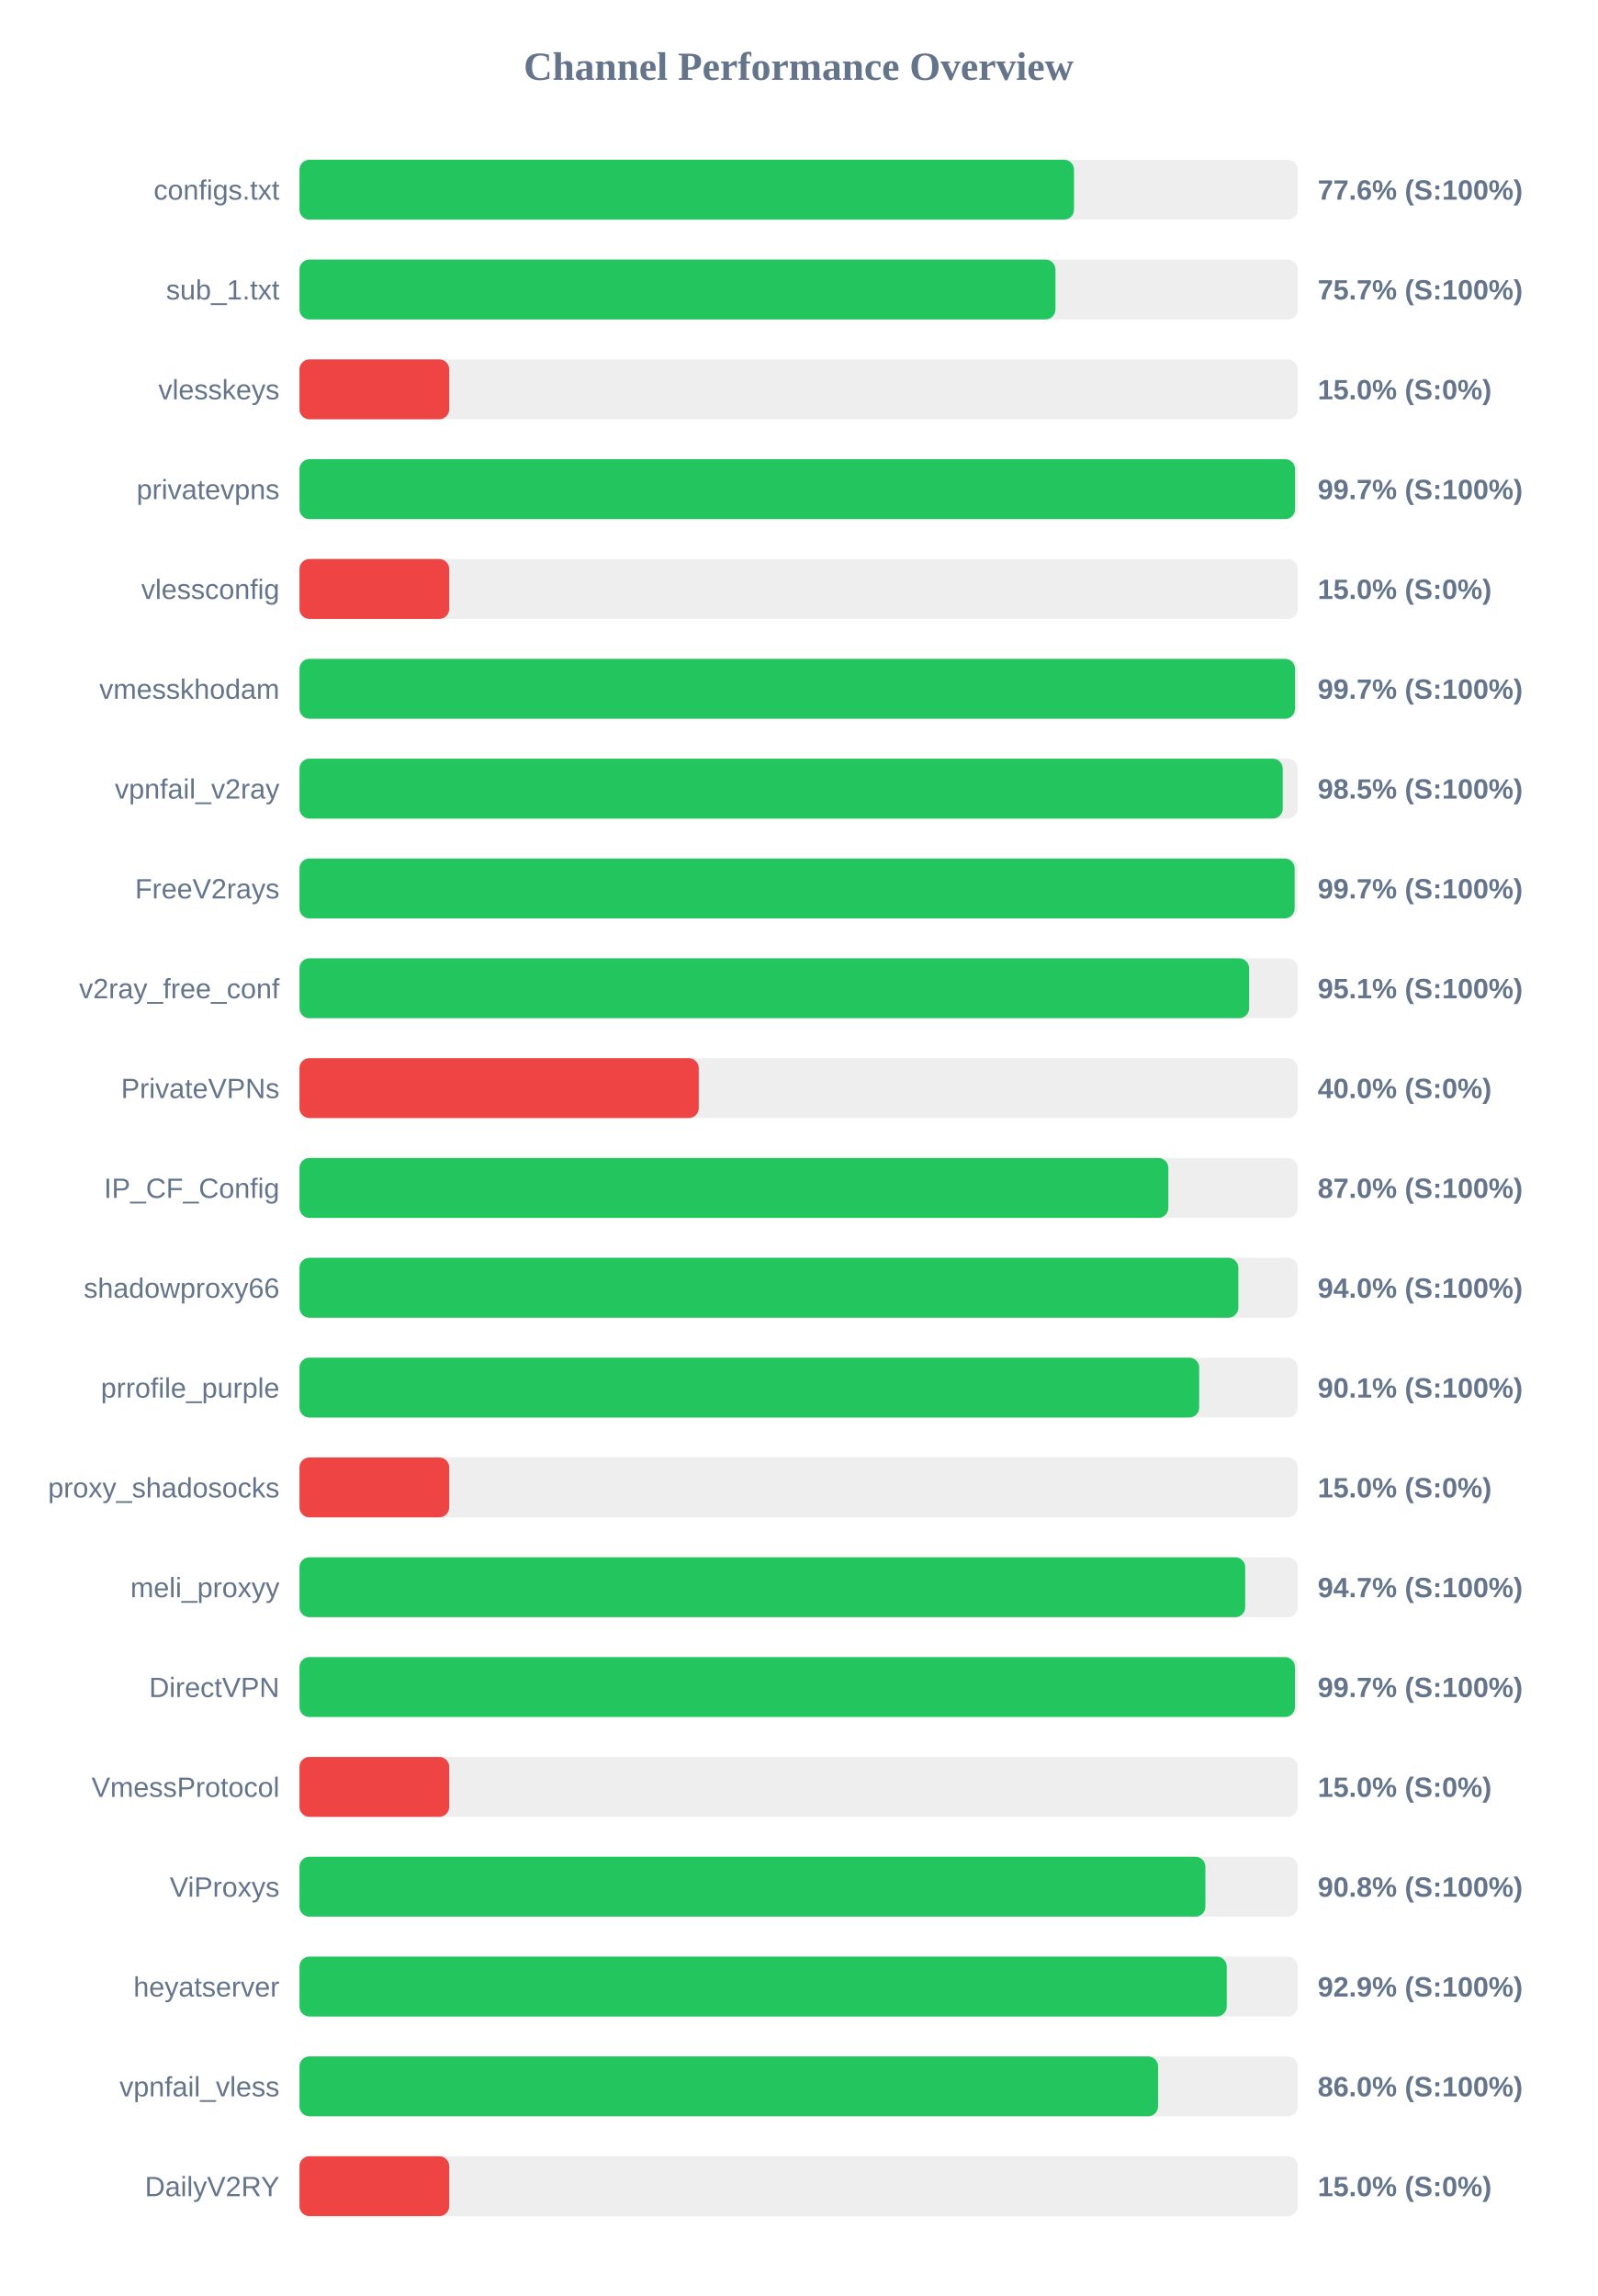
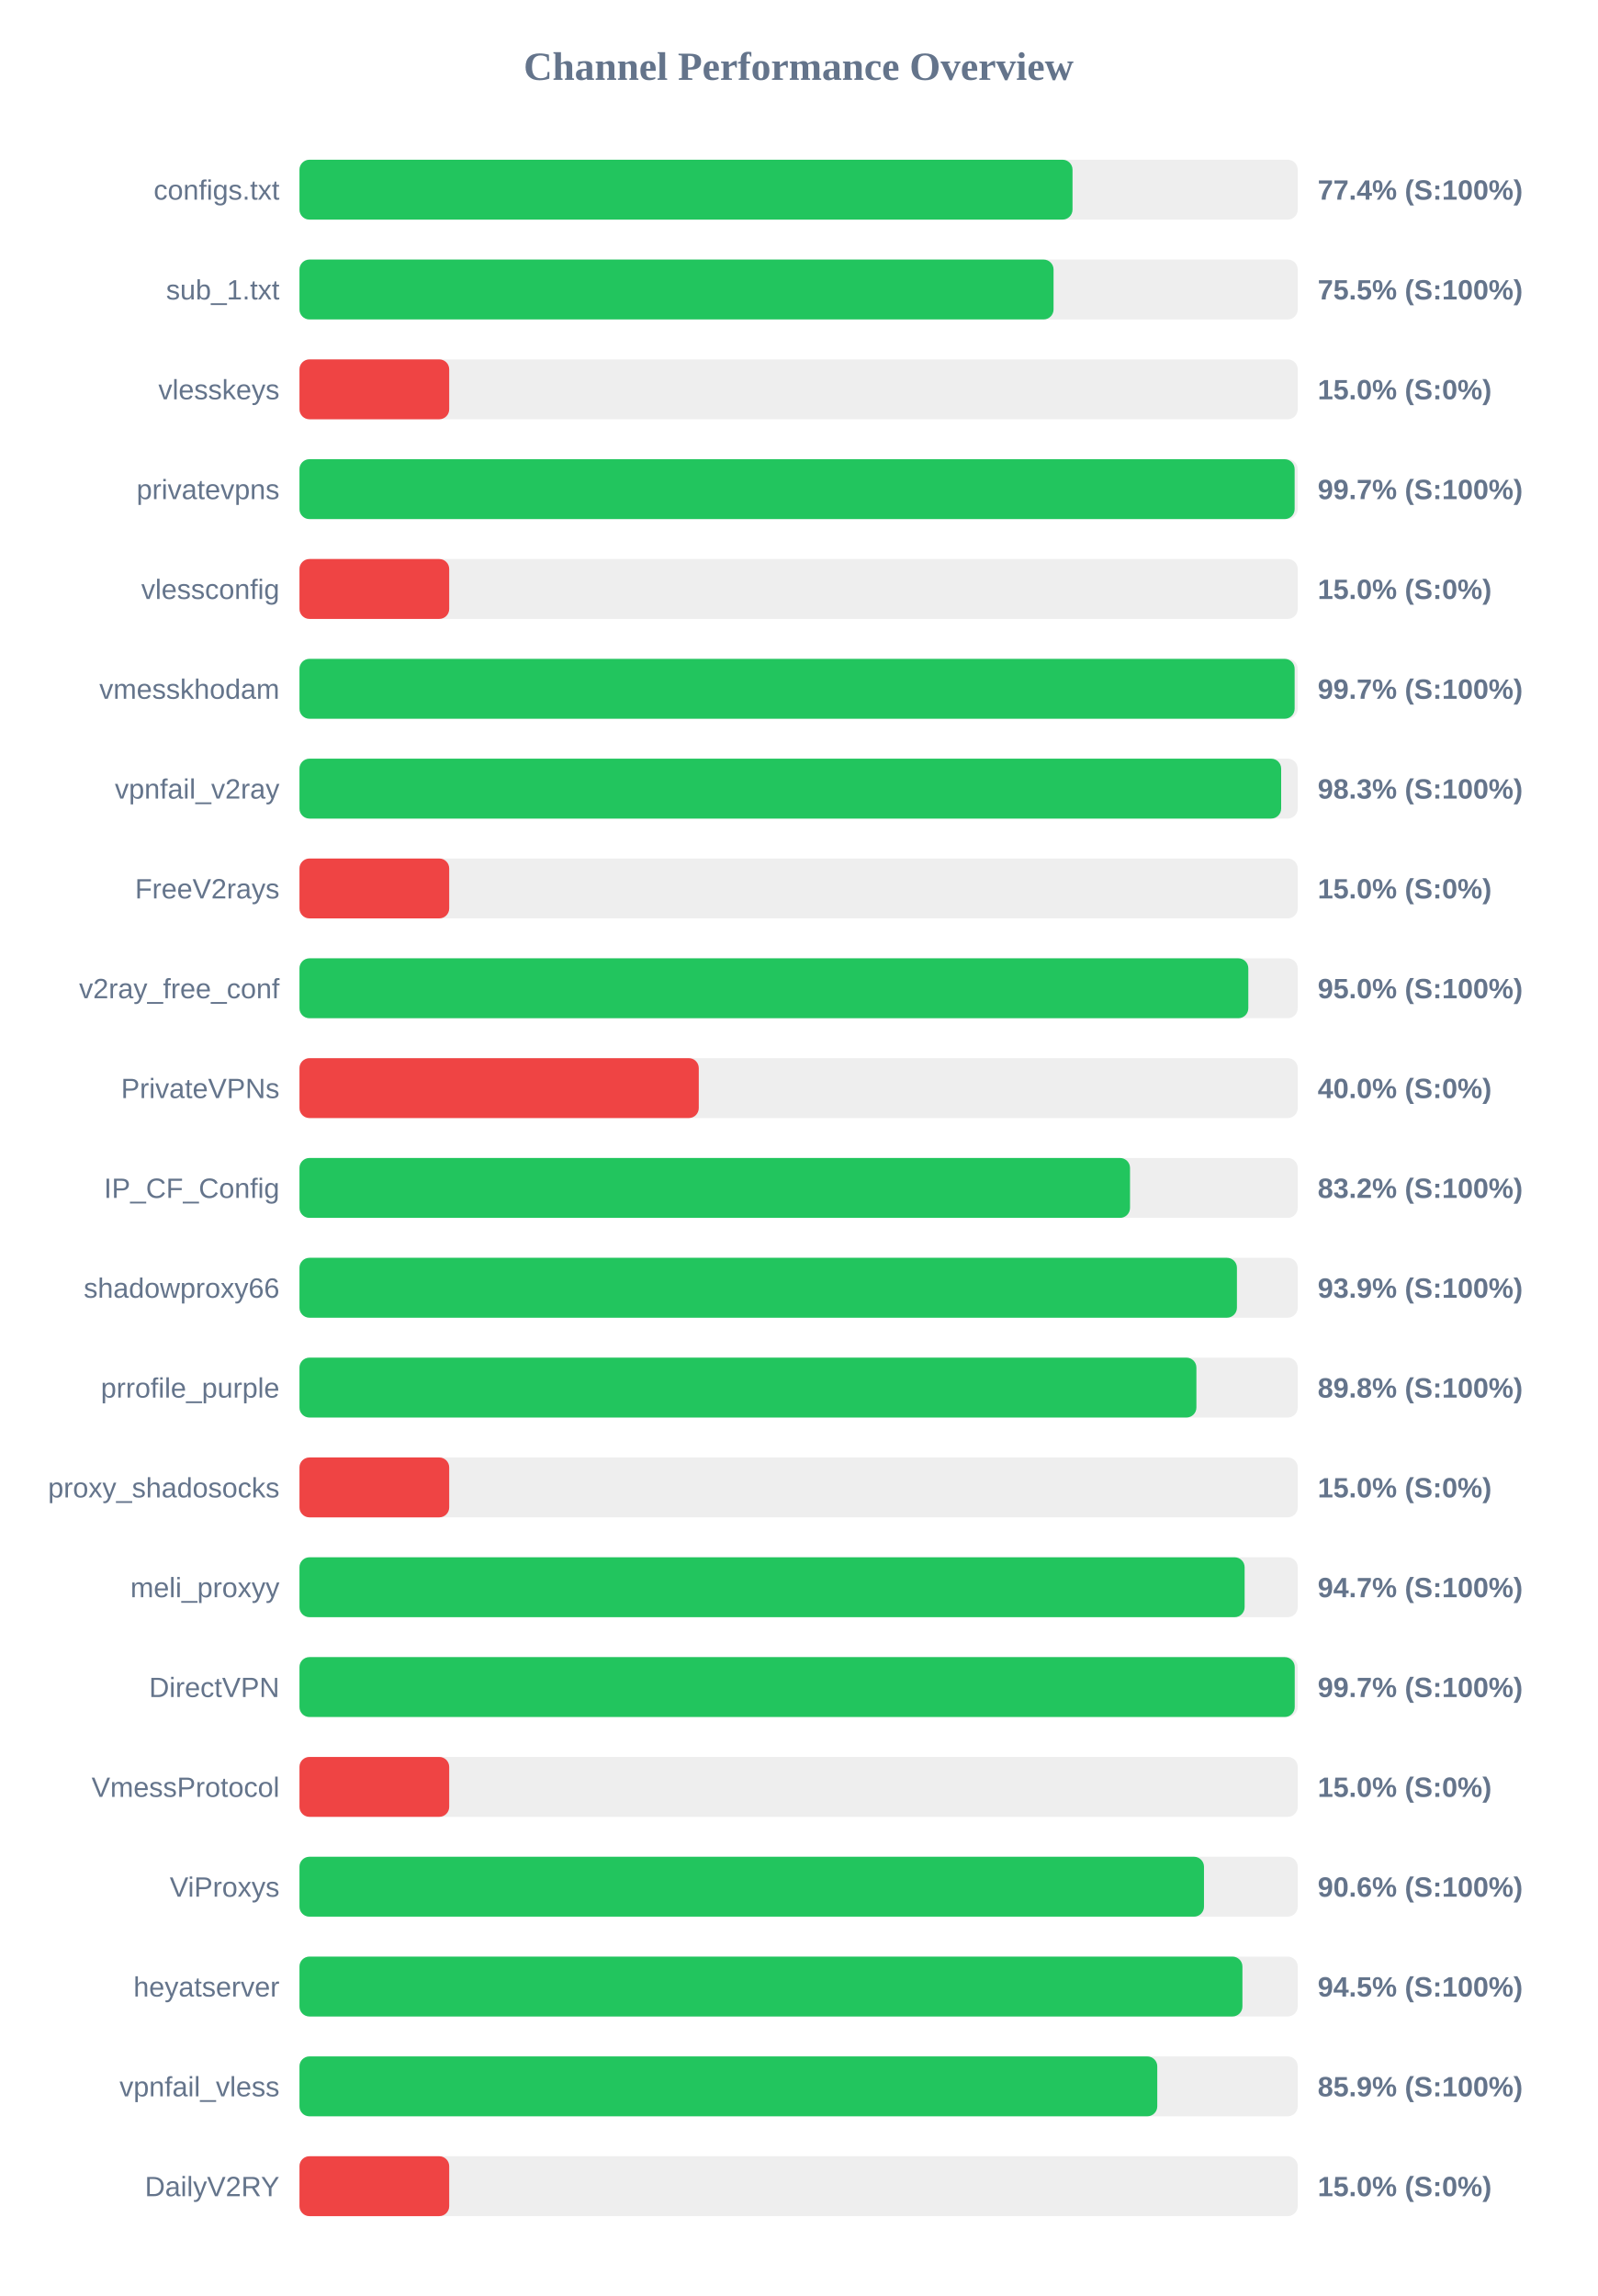
<svg xmlns="http://www.w3.org/2000/svg" width="800" height="1150" version="1.1">
  <style>
        .row { font: 14px Arial; fill: #64748b; }
        .score { font: bold 14px Arial; fill: #64748b; }
    </style>
  <text x="400" y="40" text-anchor="middle" font-size="20px" font-weight="bold" fill="#64748b">Channel Performance Overview</text>
  <rect x="150" y="80" width="500" height="30" fill="#eee" rx="5" />
-   <rect x="150" y="80" width="387.95" height="30" fill="#22c55e" rx="5" />
+   <rect x="150" y="80" width="387.2" height="30" fill="#22c55e" rx="5" />
  <text x="140" y="100" text-anchor="end" class="row">configs.txt</text>
-   <text x="660" y="100" text-anchor="start" class="score">77.6% (S:100%)</text>
+   <text x="660" y="100" text-anchor="start" class="score">77.4% (S:100%)</text>
  <rect x="150" y="130" width="500" height="30" fill="#eee" rx="5" />
-   <rect x="150" y="130" width="378.65" height="30" fill="#22c55e" rx="5" />
+   <rect x="150" y="130" width="377.7" height="30" fill="#22c55e" rx="5" />
  <text x="140" y="150" text-anchor="end" class="row">sub_1.txt</text>
-   <text x="660" y="150" text-anchor="start" class="score">75.7% (S:100%)</text>
+   <text x="660" y="150" text-anchor="start" class="score">75.5% (S:100%)</text>
  <rect x="150" y="180" width="500" height="30" fill="#eee" rx="5" />
  <rect x="150" y="180" width="75.0" height="30" fill="#ef4444" rx="5" />
  <text x="140" y="200" text-anchor="end" class="row">vlesskeys</text>
  <text x="660" y="200" text-anchor="start" class="score">15.0% (S:0%)</text>
  <rect x="150" y="230" width="500" height="30" fill="#eee" rx="5" />
-   <rect x="150" y="230" width="498.65" height="30" fill="#22c55e" rx="5" />
+   <rect x="150" y="230" width="498.45" height="30" fill="#22c55e" rx="5" />
  <text x="140" y="250" text-anchor="end" class="row">privatevpns</text>
  <text x="660" y="250" text-anchor="start" class="score">99.7% (S:100%)</text>
  <rect x="150" y="280" width="500" height="30" fill="#eee" rx="5" />
  <rect x="150" y="280" width="75.0" height="30" fill="#ef4444" rx="5" />
  <text x="140" y="300" text-anchor="end" class="row">vlessconfig</text>
  <text x="660" y="300" text-anchor="start" class="score">15.0% (S:0%)</text>
  <rect x="150" y="330" width="500" height="30" fill="#eee" rx="5" />
-   <rect x="150" y="330" width="498.65" height="30" fill="#22c55e" rx="5" />
+   <rect x="150" y="330" width="498.45" height="30" fill="#22c55e" rx="5" />
  <text x="140" y="350" text-anchor="end" class="row">vmesskhodam</text>
  <text x="660" y="350" text-anchor="start" class="score">99.7% (S:100%)</text>
  <rect x="150" y="380" width="500" height="30" fill="#eee" rx="5" />
-   <rect x="150" y="380" width="492.5" height="30" fill="#22c55e" rx="5" />
+   <rect x="150" y="380" width="491.7" height="30" fill="#22c55e" rx="5" />
  <text x="140" y="400" text-anchor="end" class="row">vpnfail_v2ray</text>
-   <text x="660" y="400" text-anchor="start" class="score">98.5% (S:100%)</text>
+   <text x="660" y="400" text-anchor="start" class="score">98.3% (S:100%)</text>
  <rect x="150" y="430" width="500" height="30" fill="#eee" rx="5" />
-   <rect x="150" y="430" width="498.45" height="30" fill="#22c55e" rx="5" />
+   <rect x="150" y="430" width="75.0" height="30" fill="#ef4444" rx="5" />
  <text x="140" y="450" text-anchor="end" class="row">FreeV2rays</text>
-   <text x="660" y="450" text-anchor="start" class="score">99.7% (S:100%)</text>
+   <text x="660" y="450" text-anchor="start" class="score">15.0% (S:0%)</text>
  <rect x="150" y="480" width="500" height="30" fill="#eee" rx="5" />
-   <rect x="150" y="480" width="475.65" height="30" fill="#22c55e" rx="5" />
+   <rect x="150" y="480" width="475.25" height="30" fill="#22c55e" rx="5" />
  <text x="140" y="500" text-anchor="end" class="row">v2ray_free_conf</text>
-   <text x="660" y="500" text-anchor="start" class="score">95.1% (S:100%)</text>
+   <text x="660" y="500" text-anchor="start" class="score">95.0% (S:100%)</text>
  <rect x="150" y="530" width="500" height="30" fill="#eee" rx="5" />
  <rect x="150" y="530" width="200.0" height="30" fill="#ef4444" rx="5" />
  <text x="140" y="550" text-anchor="end" class="row">PrivateVPNs</text>
  <text x="660" y="550" text-anchor="start" class="score">40.0% (S:0%)</text>
  <rect x="150" y="580" width="500" height="30" fill="#eee" rx="5" />
-   <rect x="150" y="580" width="435.2" height="30" fill="#22c55e" rx="5" />
+   <rect x="150" y="580" width="416.0" height="30" fill="#22c55e" rx="5" />
  <text x="140" y="600" text-anchor="end" class="row">IP_CF_Config</text>
-   <text x="660" y="600" text-anchor="start" class="score">87.0% (S:100%)</text>
+   <text x="660" y="600" text-anchor="start" class="score">83.2% (S:100%)</text>
  <rect x="150" y="630" width="500" height="30" fill="#eee" rx="5" />
-   <rect x="150" y="630" width="470.25" height="30" fill="#22c55e" rx="5" />
+   <rect x="150" y="630" width="469.55" height="30" fill="#22c55e" rx="5" />
  <text x="140" y="650" text-anchor="end" class="row">shadowproxy66</text>
-   <text x="660" y="650" text-anchor="start" class="score">94.0% (S:100%)</text>
+   <text x="660" y="650" text-anchor="start" class="score">93.9% (S:100%)</text>
  <rect x="150" y="680" width="500" height="30" fill="#eee" rx="5" />
-   <rect x="150" y="680" width="450.65" height="30" fill="#22c55e" rx="5" />
+   <rect x="150" y="680" width="449.25" height="30" fill="#22c55e" rx="5" />
  <text x="140" y="700" text-anchor="end" class="row">prrofile_purple</text>
-   <text x="660" y="700" text-anchor="start" class="score">90.1% (S:100%)</text>
+   <text x="660" y="700" text-anchor="start" class="score">89.8% (S:100%)</text>
  <rect x="150" y="730" width="500" height="30" fill="#eee" rx="5" />
  <rect x="150" y="730" width="75.0" height="30" fill="#ef4444" rx="5" />
  <text x="140" y="750" text-anchor="end" class="row">proxy_shadosocks</text>
  <text x="660" y="750" text-anchor="start" class="score">15.0% (S:0%)</text>
  <rect x="150" y="780" width="500" height="30" fill="#eee" rx="5" />
-   <rect x="150" y="780" width="473.7" height="30" fill="#22c55e" rx="5" />
+   <rect x="150" y="780" width="473.4" height="30" fill="#22c55e" rx="5" />
  <text x="140" y="800" text-anchor="end" class="row">meli_proxyy</text>
  <text x="660" y="800" text-anchor="start" class="score">94.7% (S:100%)</text>
  <rect x="150" y="830" width="500" height="30" fill="#eee" rx="5" />
-   <rect x="150" y="830" width="498.6" height="30" fill="#22c55e" rx="5" />
+   <rect x="150" y="830" width="498.5" height="30" fill="#22c55e" rx="5" />
  <text x="140" y="850" text-anchor="end" class="row">DirectVPN</text>
  <text x="660" y="850" text-anchor="start" class="score">99.7% (S:100%)</text>
  <rect x="150" y="880" width="500" height="30" fill="#eee" rx="5" />
  <rect x="150" y="880" width="75.0" height="30" fill="#ef4444" rx="5" />
  <text x="140" y="900" text-anchor="end" class="row">VmessProtocol</text>
  <text x="660" y="900" text-anchor="start" class="score">15.0% (S:0%)</text>
  <rect x="150" y="930" width="500" height="30" fill="#eee" rx="5" />
-   <rect x="150" y="930" width="453.75" height="30" fill="#22c55e" rx="5" />
+   <rect x="150" y="930" width="453.05" height="30" fill="#22c55e" rx="5" />
  <text x="140" y="950" text-anchor="end" class="row">ViProxys</text>
-   <text x="660" y="950" text-anchor="start" class="score">90.8% (S:100%)</text>
+   <text x="660" y="950" text-anchor="start" class="score">90.6% (S:100%)</text>
  <rect x="150" y="980" width="500" height="30" fill="#eee" rx="5" />
-   <rect x="150" y="980" width="464.45" height="30" fill="#22c55e" rx="5" />
+   <rect x="150" y="980" width="472.3" height="30" fill="#22c55e" rx="5" />
  <text x="140" y="1000" text-anchor="end" class="row">heyatserver</text>
-   <text x="660" y="1000" text-anchor="start" class="score">92.9% (S:100%)</text>
+   <text x="660" y="1000" text-anchor="start" class="score">94.5% (S:100%)</text>
  <rect x="150" y="1030" width="500" height="30" fill="#eee" rx="5" />
-   <rect x="150" y="1030" width="430.05" height="30" fill="#22c55e" rx="5" />
+   <rect x="150" y="1030" width="429.65" height="30" fill="#22c55e" rx="5" />
  <text x="140" y="1050" text-anchor="end" class="row">vpnfail_vless</text>
-   <text x="660" y="1050" text-anchor="start" class="score">86.0% (S:100%)</text>
+   <text x="660" y="1050" text-anchor="start" class="score">85.9% (S:100%)</text>
  <rect x="150" y="1080" width="500" height="30" fill="#eee" rx="5" />
  <rect x="150" y="1080" width="75.0" height="30" fill="#ef4444" rx="5" />
  <text x="140" y="1100" text-anchor="end" class="row">DailyV2RY</text>
  <text x="660" y="1100" text-anchor="start" class="score">15.0% (S:0%)</text>
</svg>
